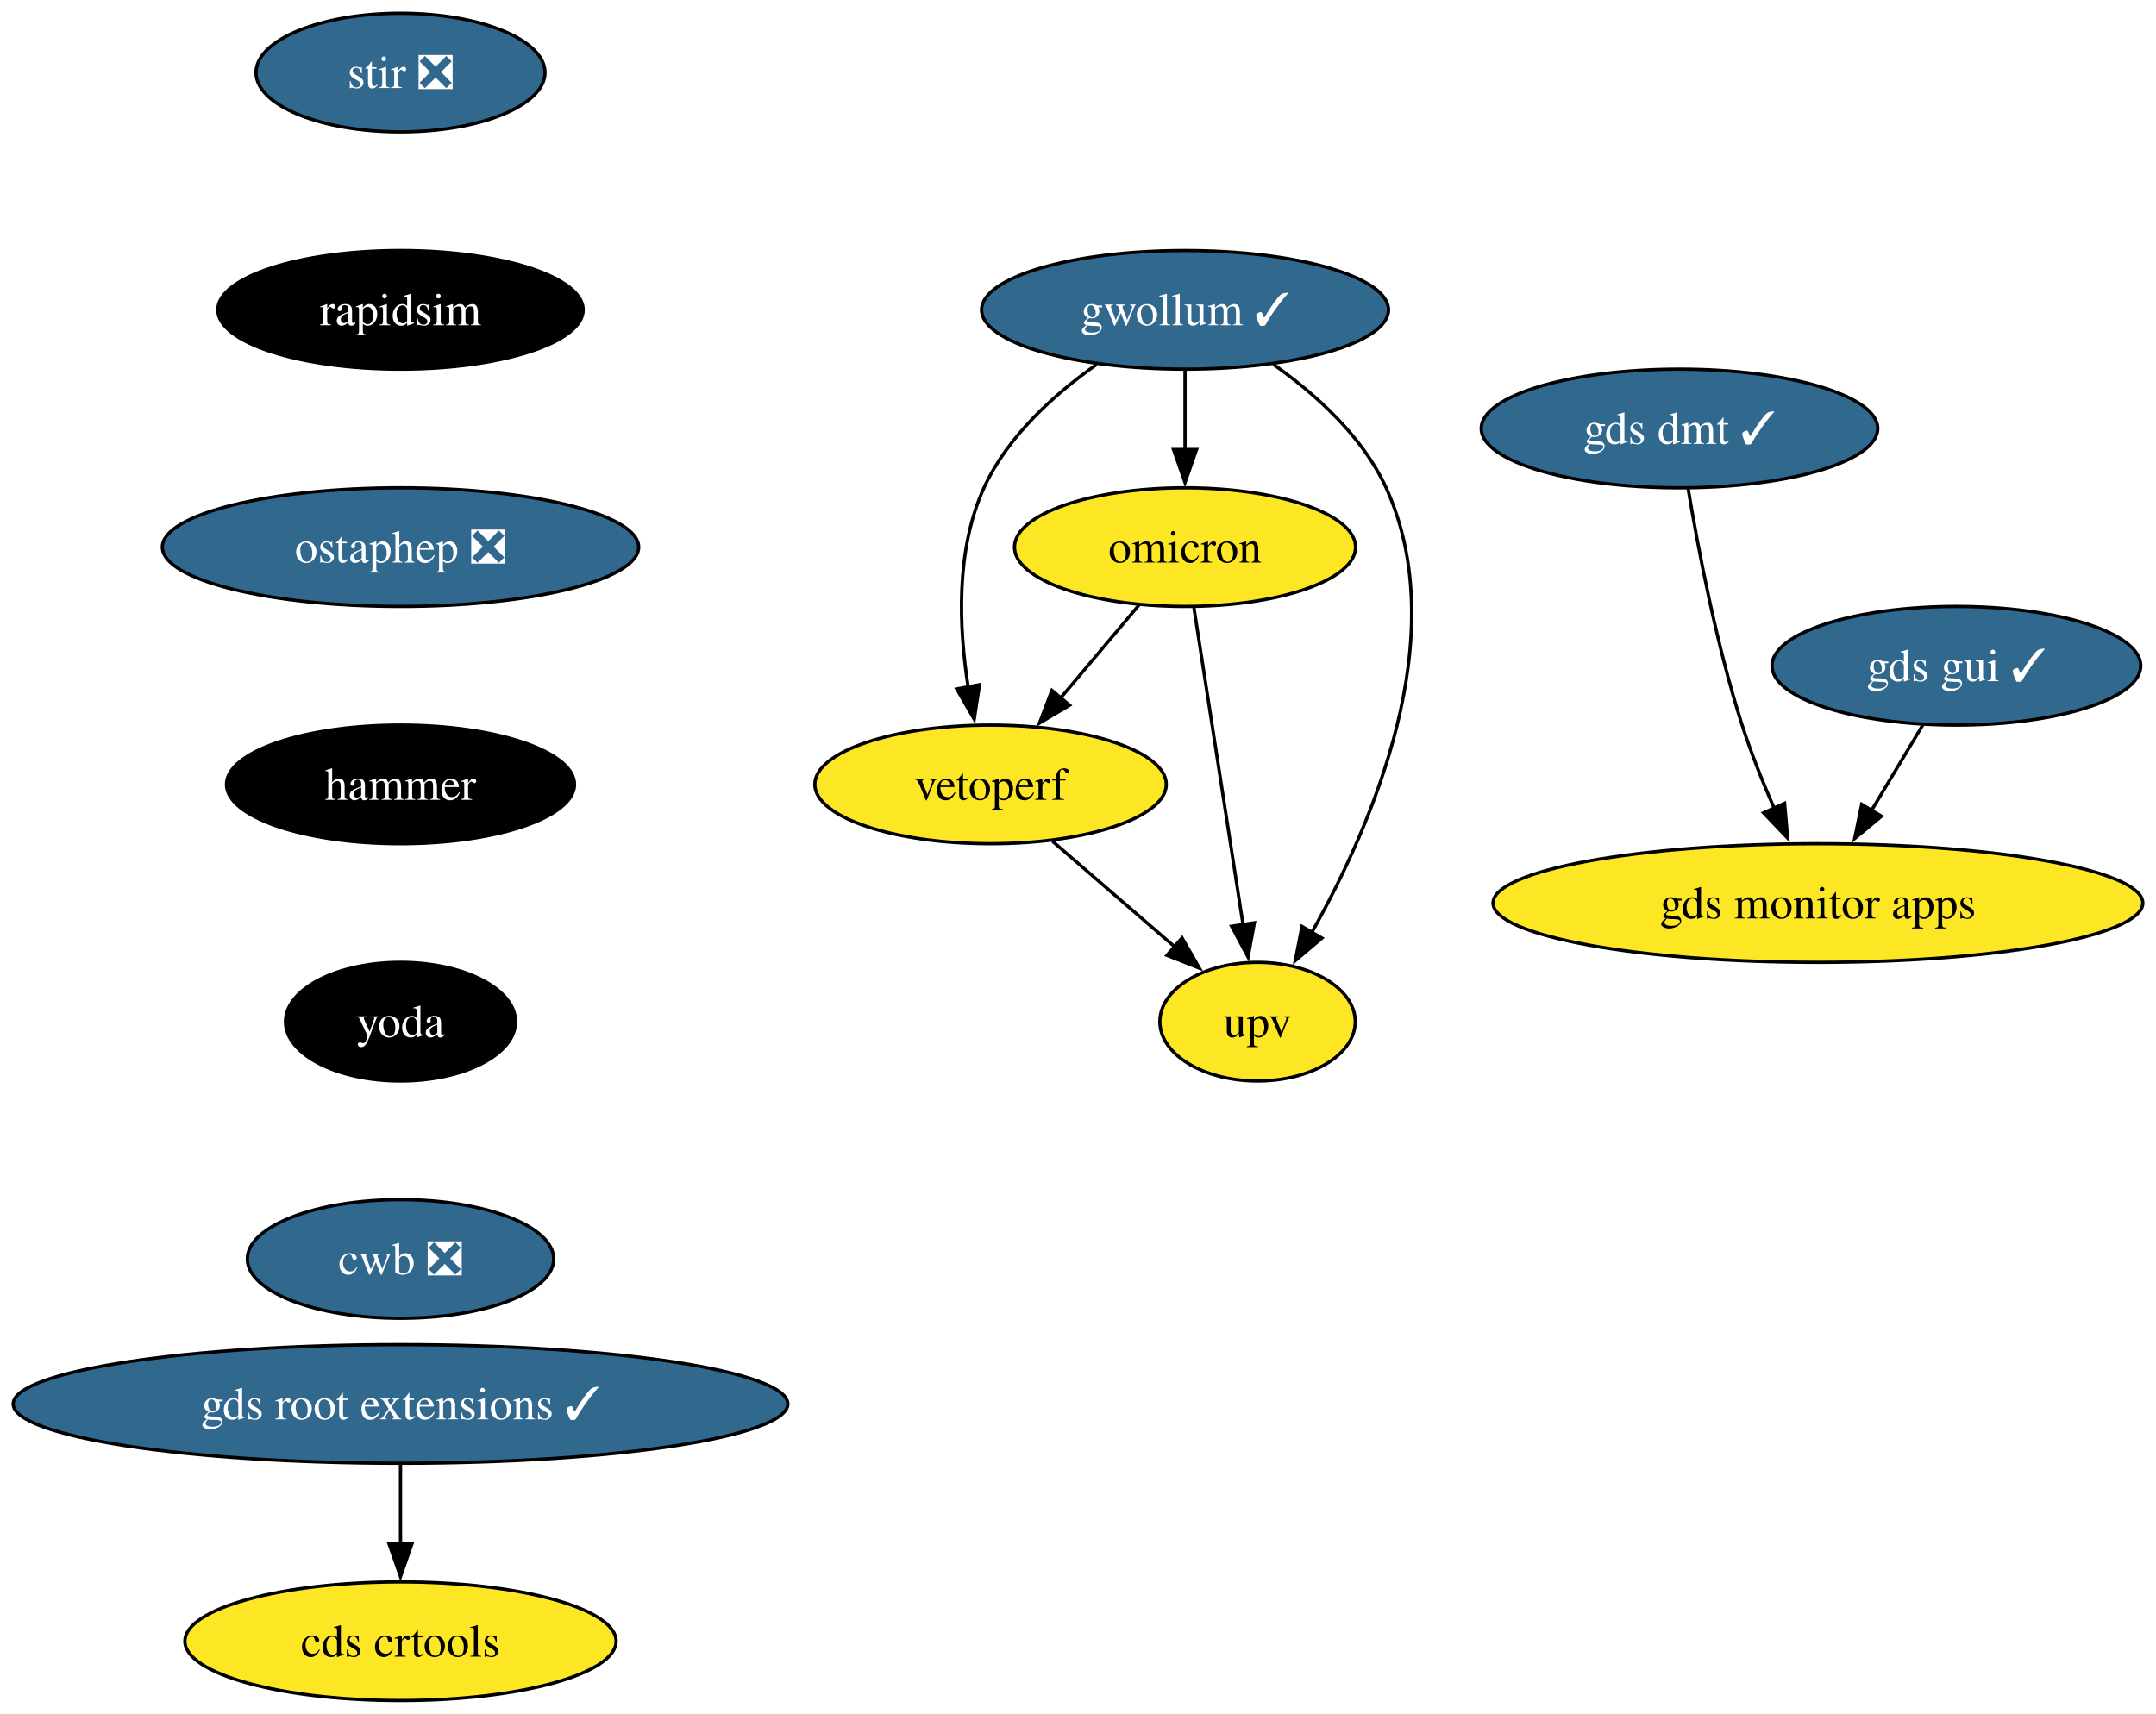
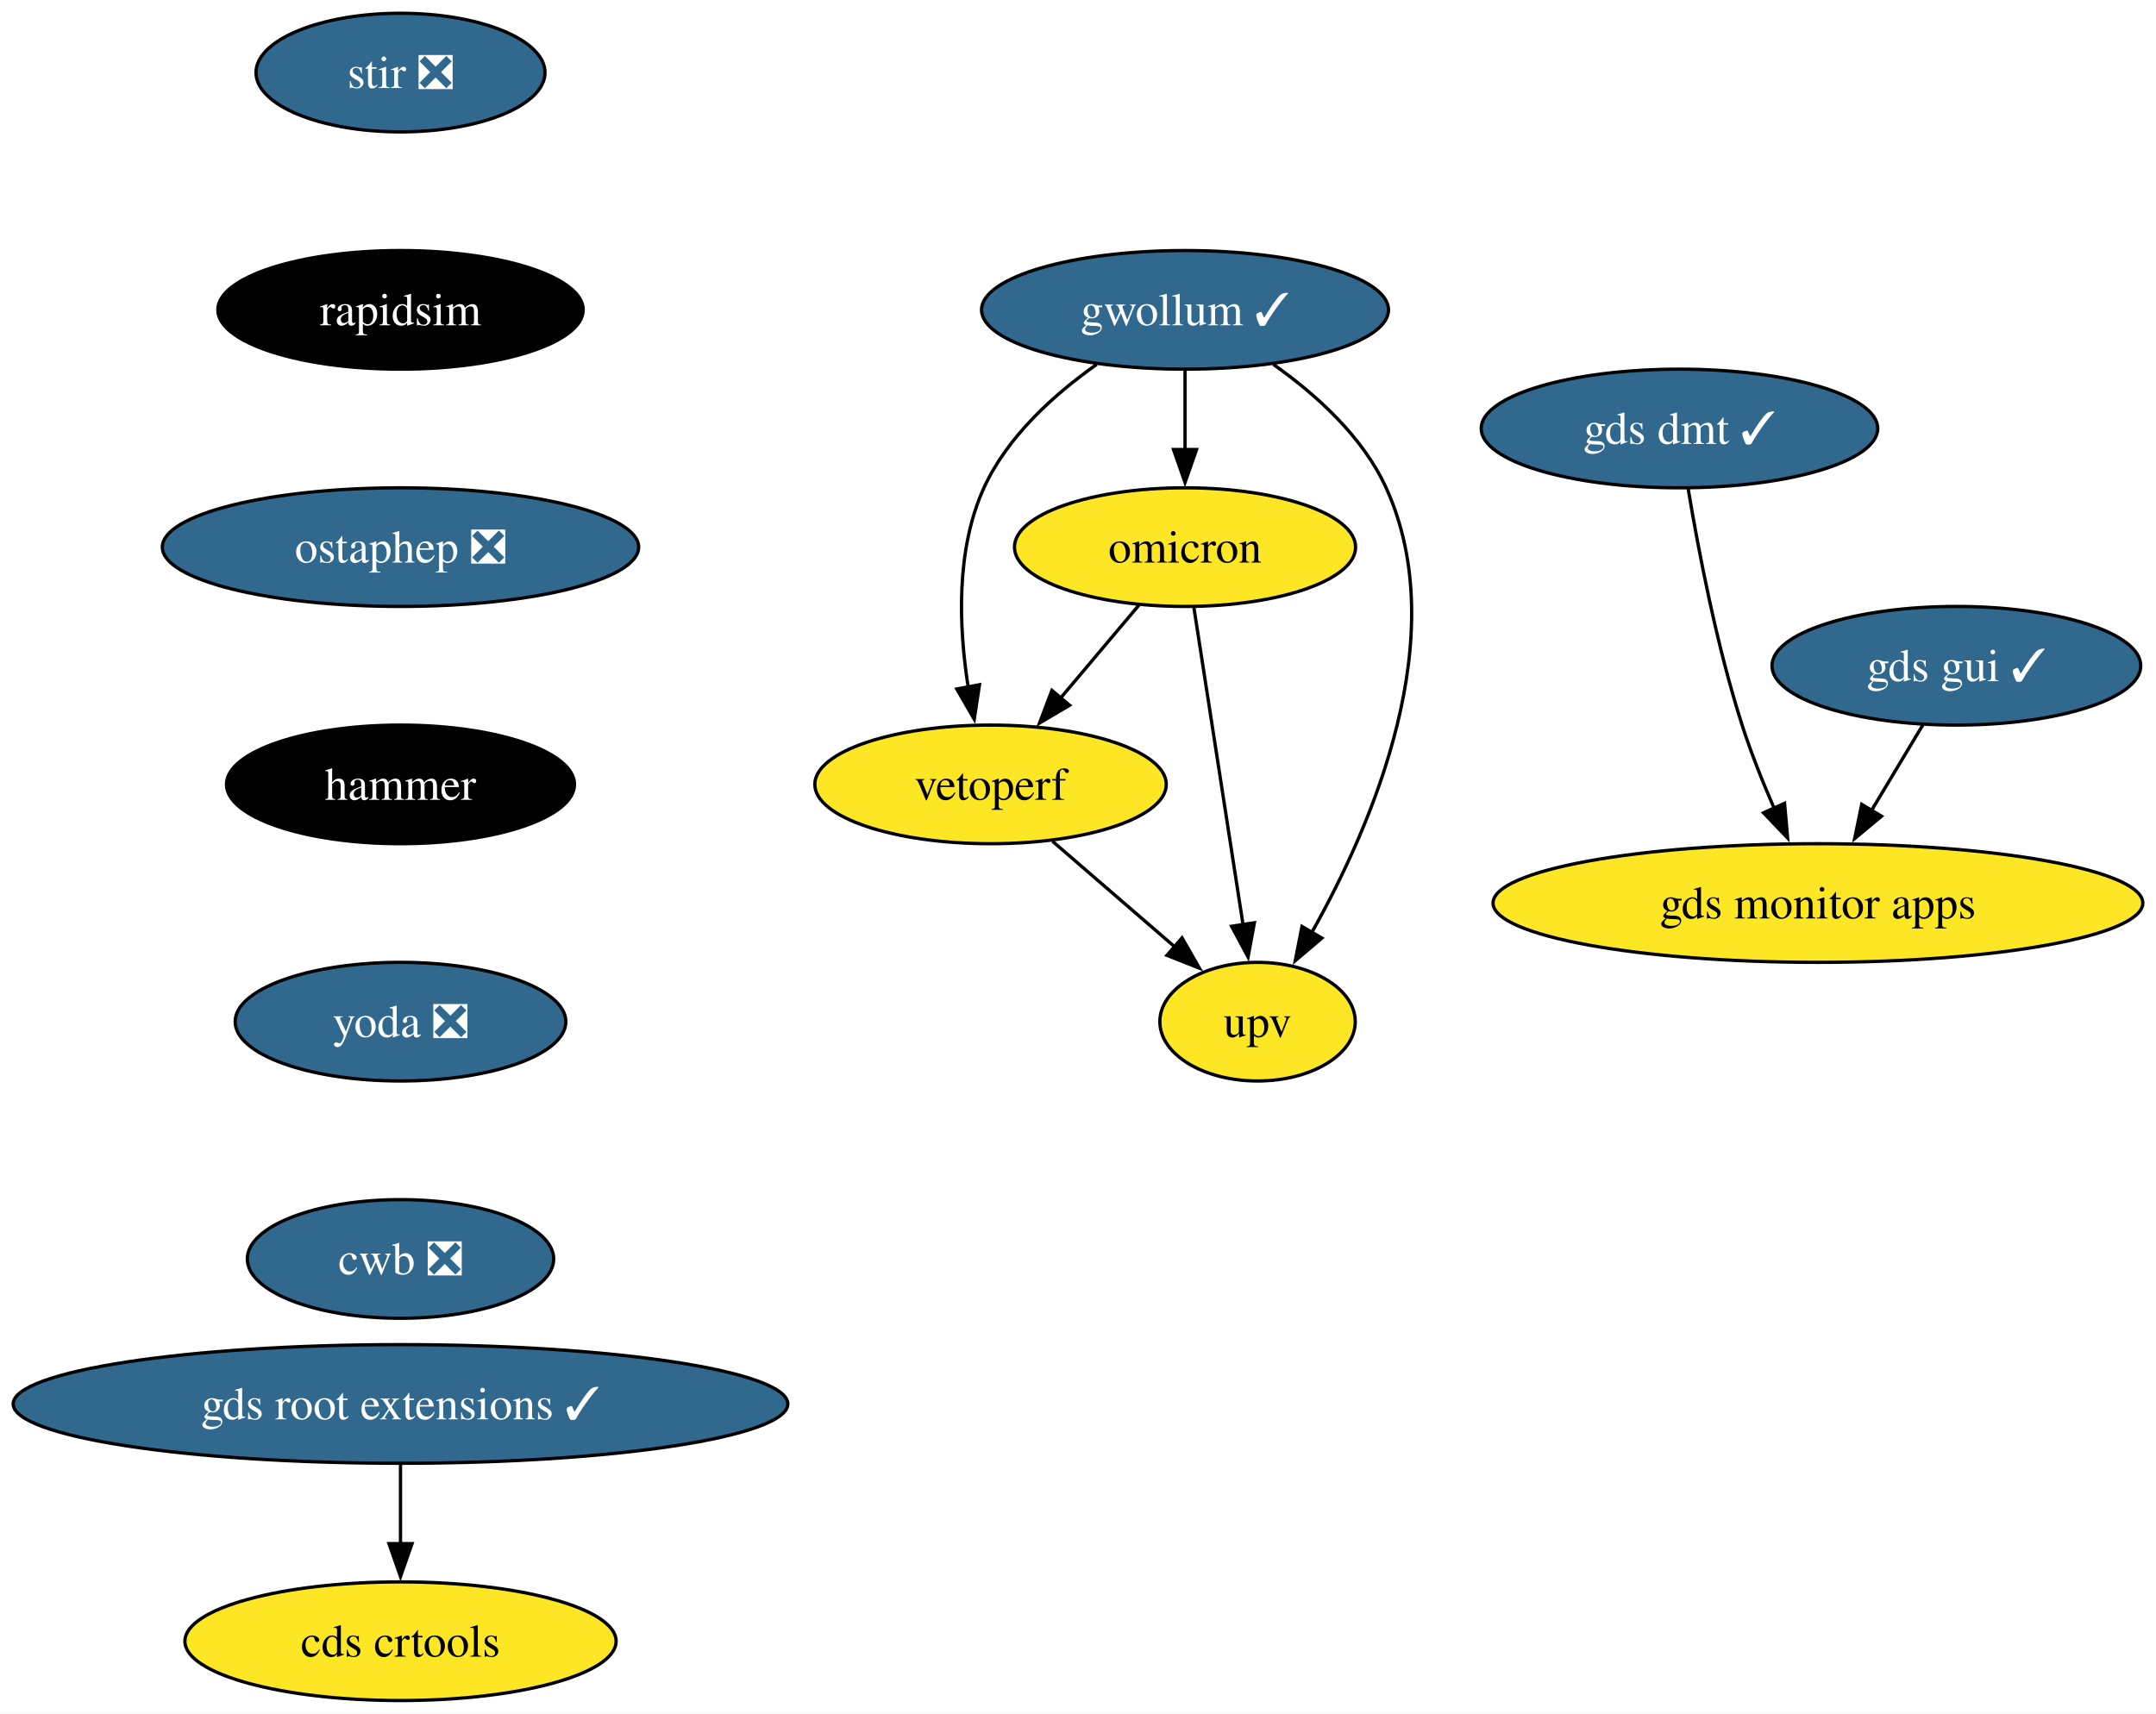
<svg xmlns="http://www.w3.org/2000/svg" xmlns:xlink="http://www.w3.org/1999/xlink" width="654pt" height="520pt" viewBox="0.00 0.00 654.06 520.00">
  <g id="graph0" class="graph" transform="scale(1 1) rotate(0) translate(4 516)">
    <polygon fill="white" stroke="none" points="-4,4 -4,-516 650.06,-516 650.06,4 -4,4" />
    <g id="node1" class="node">
      <g id="a_node1">
        <a xlink:href="https://github.com/conda-forge/stir-feedstock/pull/131" xlink:title="stir ❎">
          <ellipse fill="#31688e" stroke="black" cx="117.5" cy="-494" rx="43.84" ry="18" />
          <text text-anchor="middle" x="117.5" y="-489.32" font-family="Times,serif" font-size="14.00" fill="white">stir ❎</text>
        </a>
      </g>
    </g>
    <g id="node2" class="node">
      <g id="a_node2">
        <a xlink:href="https://github.com/conda-forge/rapidsim-feedstock" xlink:title="rapidsim">
          <ellipse fill="#000000" stroke="black" cx="117.5" cy="-422" rx="55.42" ry="18" />
          <text text-anchor="middle" x="117.5" y="-417.32" font-family="Times,serif" font-size="14.00" fill="white">rapidsim</text>
        </a>
      </g>
    </g>
    <g id="node3" class="node">
      <g id="a_node3">
        <a xlink:href="https://github.com/conda-forge/ostaphep-feedstock/pull/150" xlink:title="ostaphep ❎">
          <ellipse fill="#31688e" stroke="black" cx="117.5" cy="-350" rx="72.25" ry="18" />
          <text text-anchor="middle" x="117.5" y="-345.32" font-family="Times,serif" font-size="14.00" fill="white">ostaphep ❎</text>
        </a>
      </g>
    </g>
    <g id="node4" class="node">
      <g id="a_node4">
        <a xlink:href="https://github.com/conda-forge/hammer-feedstock" xlink:title="hammer">
          <ellipse fill="#000000" stroke="black" cx="117.5" cy="-278" rx="52.79" ry="18" />
          <text text-anchor="middle" x="117.5" y="-273.32" font-family="Times,serif" font-size="14.00" fill="white">hammer</text>
        </a>
      </g>
    </g>
    <g id="node9" class="node">
      <g id="a_node9">
-         <a xlink:href="https://github.com/conda-forge/yoda-feedstock" xlink:title="yoda">
-           <ellipse fill="#000000" stroke="black" cx="117.5" cy="-206" rx="34.9" ry="18" />
-           <text text-anchor="middle" x="117.5" y="-201.33" font-family="Times,serif" font-size="14.00" fill="white">yoda</text>
+         <a xlink:href="https://github.com/conda-forge/yoda-feedstock/pull/49" xlink:title="yoda ❎">
+           <ellipse fill="#31688e" stroke="black" cx="117.5" cy="-206" rx="50.16" ry="18" />
+           <text text-anchor="middle" x="117.5" y="-201.33" font-family="Times,serif" font-size="14.00" fill="white">yoda ❎</text>
        </a>
      </g>
    </g>
    <g id="node5" class="node">
      <g id="a_node5">
        <a xlink:href="https://github.com/conda-forge/gwollum-feedstock/pull/66" xlink:title="gwollum ✓">
          <ellipse fill="#31688e" stroke="black" cx="355.5" cy="-422" rx="61.73" ry="18" />
          <text text-anchor="middle" x="355.5" y="-417.32" font-family="Times,serif" font-size="14.00" fill="white">gwollum ✓</text>
        </a>
      </g>
    </g>
    <g id="node6" class="node">
      <g id="a_node6">
        <a xlink:href="https://github.com/conda-forge/omicron-feedstock" xlink:title="omicron">
          <ellipse fill="#fde725" stroke="black" cx="355.5" cy="-350" rx="51.74" ry="18" />
          <text text-anchor="middle" x="355.5" y="-345.32" font-family="Times,serif" font-size="14.00">omicron</text>
        </a>
      </g>
    </g>
    <g id="edge4" class="edge">
      <path fill="none" stroke="black" d="M355.5,-403.7C355.5,-396.41 355.5,-387.73 355.5,-379.54" />
      <polygon fill="black" stroke="black" points="359,-379.62 355.5,-369.62 352,-379.62 359,-379.62" />
    </g>
    <g id="node7" class="node">
      <g id="a_node7">
        <a xlink:href="https://github.com/conda-forge/vetoperf-feedstock" xlink:title="vetoperf">
          <ellipse fill="#fde725" stroke="black" cx="296.5" cy="-278" rx="53.31" ry="18" />
          <text text-anchor="middle" x="296.5" y="-273.32" font-family="Times,serif" font-size="14.00">vetoperf</text>
        </a>
      </g>
    </g>
    <g id="edge5" class="edge">
      <path fill="none" stroke="black" d="M328.69,-405.44C315.78,-396.34 301.6,-383.57 294.5,-368 285.91,-349.17 286.86,-325.69 289.71,-307.58" />
      <polygon fill="black" stroke="black" points="293.14,-308.25 291.55,-297.77 286.26,-306.95 293.14,-308.25" />
    </g>
    <g id="node8" class="node">
      <g id="a_node8">
        <a xlink:href="https://github.com/conda-forge/upv-feedstock" xlink:title="upv">
          <ellipse fill="#fde725" stroke="black" cx="377.5" cy="-206" rx="29.64" ry="18" />
          <text text-anchor="middle" x="377.5" y="-201.32" font-family="Times,serif" font-size="14.00">upv</text>
        </a>
      </g>
    </g>
    <g id="edge6" class="edge">
      <path fill="none" stroke="black" d="M382.31,-405.44C395.21,-396.34 409.4,-383.57 416.5,-368 437.06,-322.9 412.26,-265.55 393.86,-232.89" />
      <polygon fill="black" stroke="black" points="397.02,-231.36 388.94,-224.51 390.98,-234.9 397.02,-231.36" />
    </g>
    <g id="edge7" class="edge">
      <path fill="none" stroke="black" d="M341.52,-332.41C334.39,-323.95 325.57,-313.49 317.64,-304.08" />
      <polygon fill="black" stroke="black" points="320.48,-302.02 311.36,-296.63 315.12,-306.53 320.48,-302.02" />
    </g>
    <g id="edge8" class="edge">
      <path fill="none" stroke="black" d="M358.2,-331.59C361.91,-307.61 368.64,-264.14 373.1,-235.42" />
      <polygon fill="black" stroke="black" points="376.54,-236.02 374.62,-225.61 369.63,-234.95 376.54,-236.02" />
    </g>
    <g id="edge9" class="edge">
      <path fill="none" stroke="black" d="M315.28,-260.76C326.31,-251.24 340.38,-239.08 352.35,-228.73" />
      <polygon fill="black" stroke="black" points="354.59,-231.43 359.86,-222.24 350.01,-226.13 354.59,-231.43" />
    </g>
    <g id="node10" class="node">
      <g id="a_node10">
        <a xlink:href="https://github.com/conda-forge/cwb-feedstock/pull/32" xlink:title="cwb ❎">
          <ellipse fill="#31688e" stroke="black" cx="117.5" cy="-134" rx="46.47" ry="18" />
          <text text-anchor="middle" x="117.5" y="-129.32" font-family="Times,serif" font-size="14.00" fill="white">cwb ❎</text>
        </a>
      </g>
    </g>
    <g id="node11" class="node">
      <g id="a_node11">
        <a xlink:href="https://github.com/conda-forge/gds-root-extensions-feedstock/pull/37" xlink:title="gds root extensions ✓">
          <ellipse fill="#31688e" stroke="black" cx="117.5" cy="-90" rx="117.5" ry="18" />
          <text text-anchor="middle" x="117.5" y="-85.33" font-family="Times,serif" font-size="14.00" fill="white">gds root extensions ✓</text>
        </a>
      </g>
    </g>
    <g id="node12" class="node">
      <g id="a_node12">
        <a xlink:href="https://github.com/conda-forge/cds-crtools-feedstock" xlink:title="cds crtools">
          <ellipse fill="#fde725" stroke="black" cx="117.5" cy="-18" rx="65.41" ry="18" />
          <text text-anchor="middle" x="117.5" y="-13.32" font-family="Times,serif" font-size="14.00">cds crtools</text>
        </a>
      </g>
    </g>
    <g id="edge12" class="edge">
      <path fill="none" stroke="black" d="M117.5,-71.7C117.5,-64.41 117.5,-55.73 117.5,-47.54" />
      <polygon fill="black" stroke="black" points="121,-47.62 117.5,-37.62 114,-47.62 121,-47.62" />
    </g>
    <g id="node13" class="node">
      <g id="a_node13">
        <a xlink:href="https://github.com/conda-forge/gds-gui-feedstock/pull/29" xlink:title="gds gui ✓">
          <ellipse fill="#31688e" stroke="black" cx="589.5" cy="-314" rx="55.94" ry="18" />
          <text text-anchor="middle" x="589.5" y="-309.32" font-family="Times,serif" font-size="14.00" fill="white">gds gui ✓</text>
        </a>
      </g>
    </g>
    <g id="node14" class="node">
      <g id="a_node14">
        <a xlink:href="https://github.com/conda-forge/gds-monitor-apps-feedstock" xlink:title="gds monitor apps">
          <ellipse fill="#fde725" stroke="black" cx="547.5" cy="-242" rx="98.56" ry="18" />
          <text text-anchor="middle" x="547.5" y="-237.32" font-family="Times,serif" font-size="14.00">gds monitor apps</text>
        </a>
      </g>
    </g>
    <g id="edge13" class="edge">
      <path fill="none" stroke="black" d="M579.33,-296.05C574.65,-288.26 568.99,-278.82 563.75,-270.08" />
      <polygon fill="black" stroke="black" points="566.79,-268.35 558.64,-261.57 560.79,-271.95 566.79,-268.35" />
    </g>
    <g id="node15" class="node">
      <g id="a_node15">
        <a xlink:href="https://github.com/conda-forge/gds-dmt-feedstock/pull/11" xlink:title="gds dmt ✓">
          <ellipse fill="#31688e" stroke="black" cx="505.5" cy="-386" rx="60.15" ry="18" />
          <text text-anchor="middle" x="505.5" y="-381.32" font-family="Times,serif" font-size="14.00" fill="white">gds dmt ✓</text>
        </a>
      </g>
    </g>
    <g id="edge14" class="edge">
      <path fill="none" stroke="black" d="M508.14,-367.67C511.16,-349.54 516.69,-320.38 524.5,-296 527.19,-287.59 530.75,-278.7 534.26,-270.66" />
      <polygon fill="black" stroke="black" points="537.38,-272.26 538.31,-261.71 531,-269.38 537.38,-272.26" />
    </g>
  </g>
</svg>
